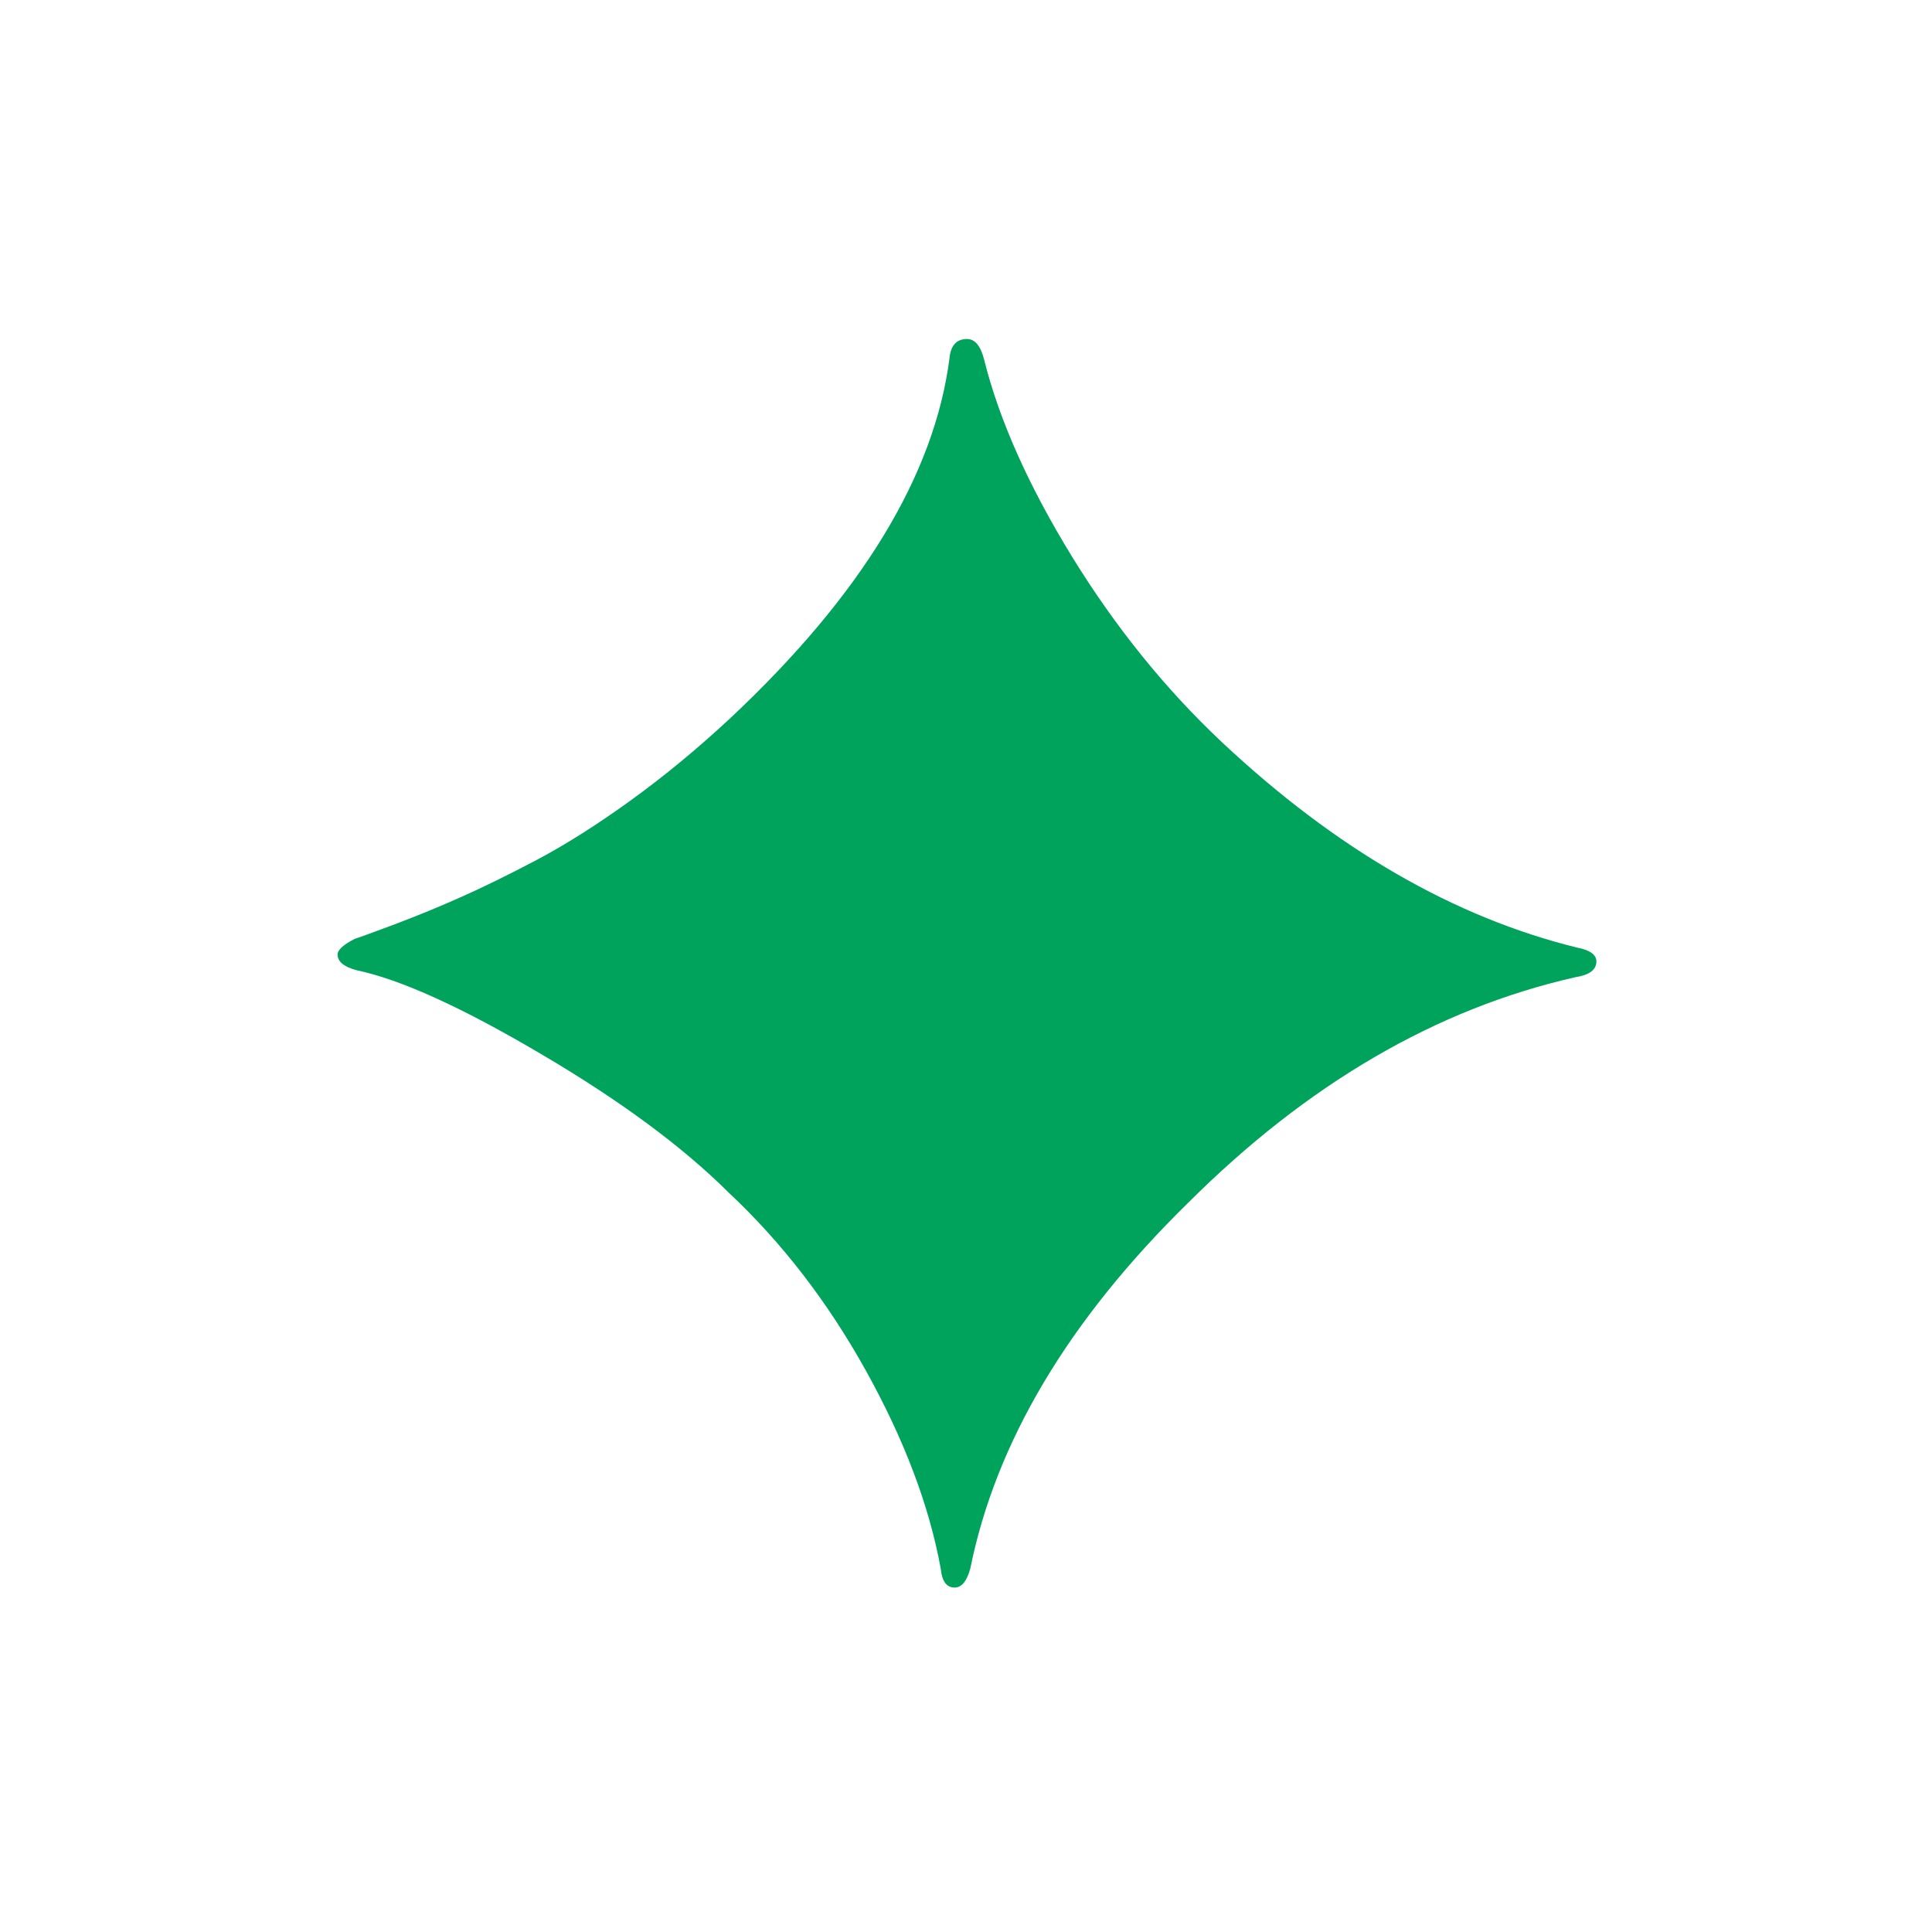
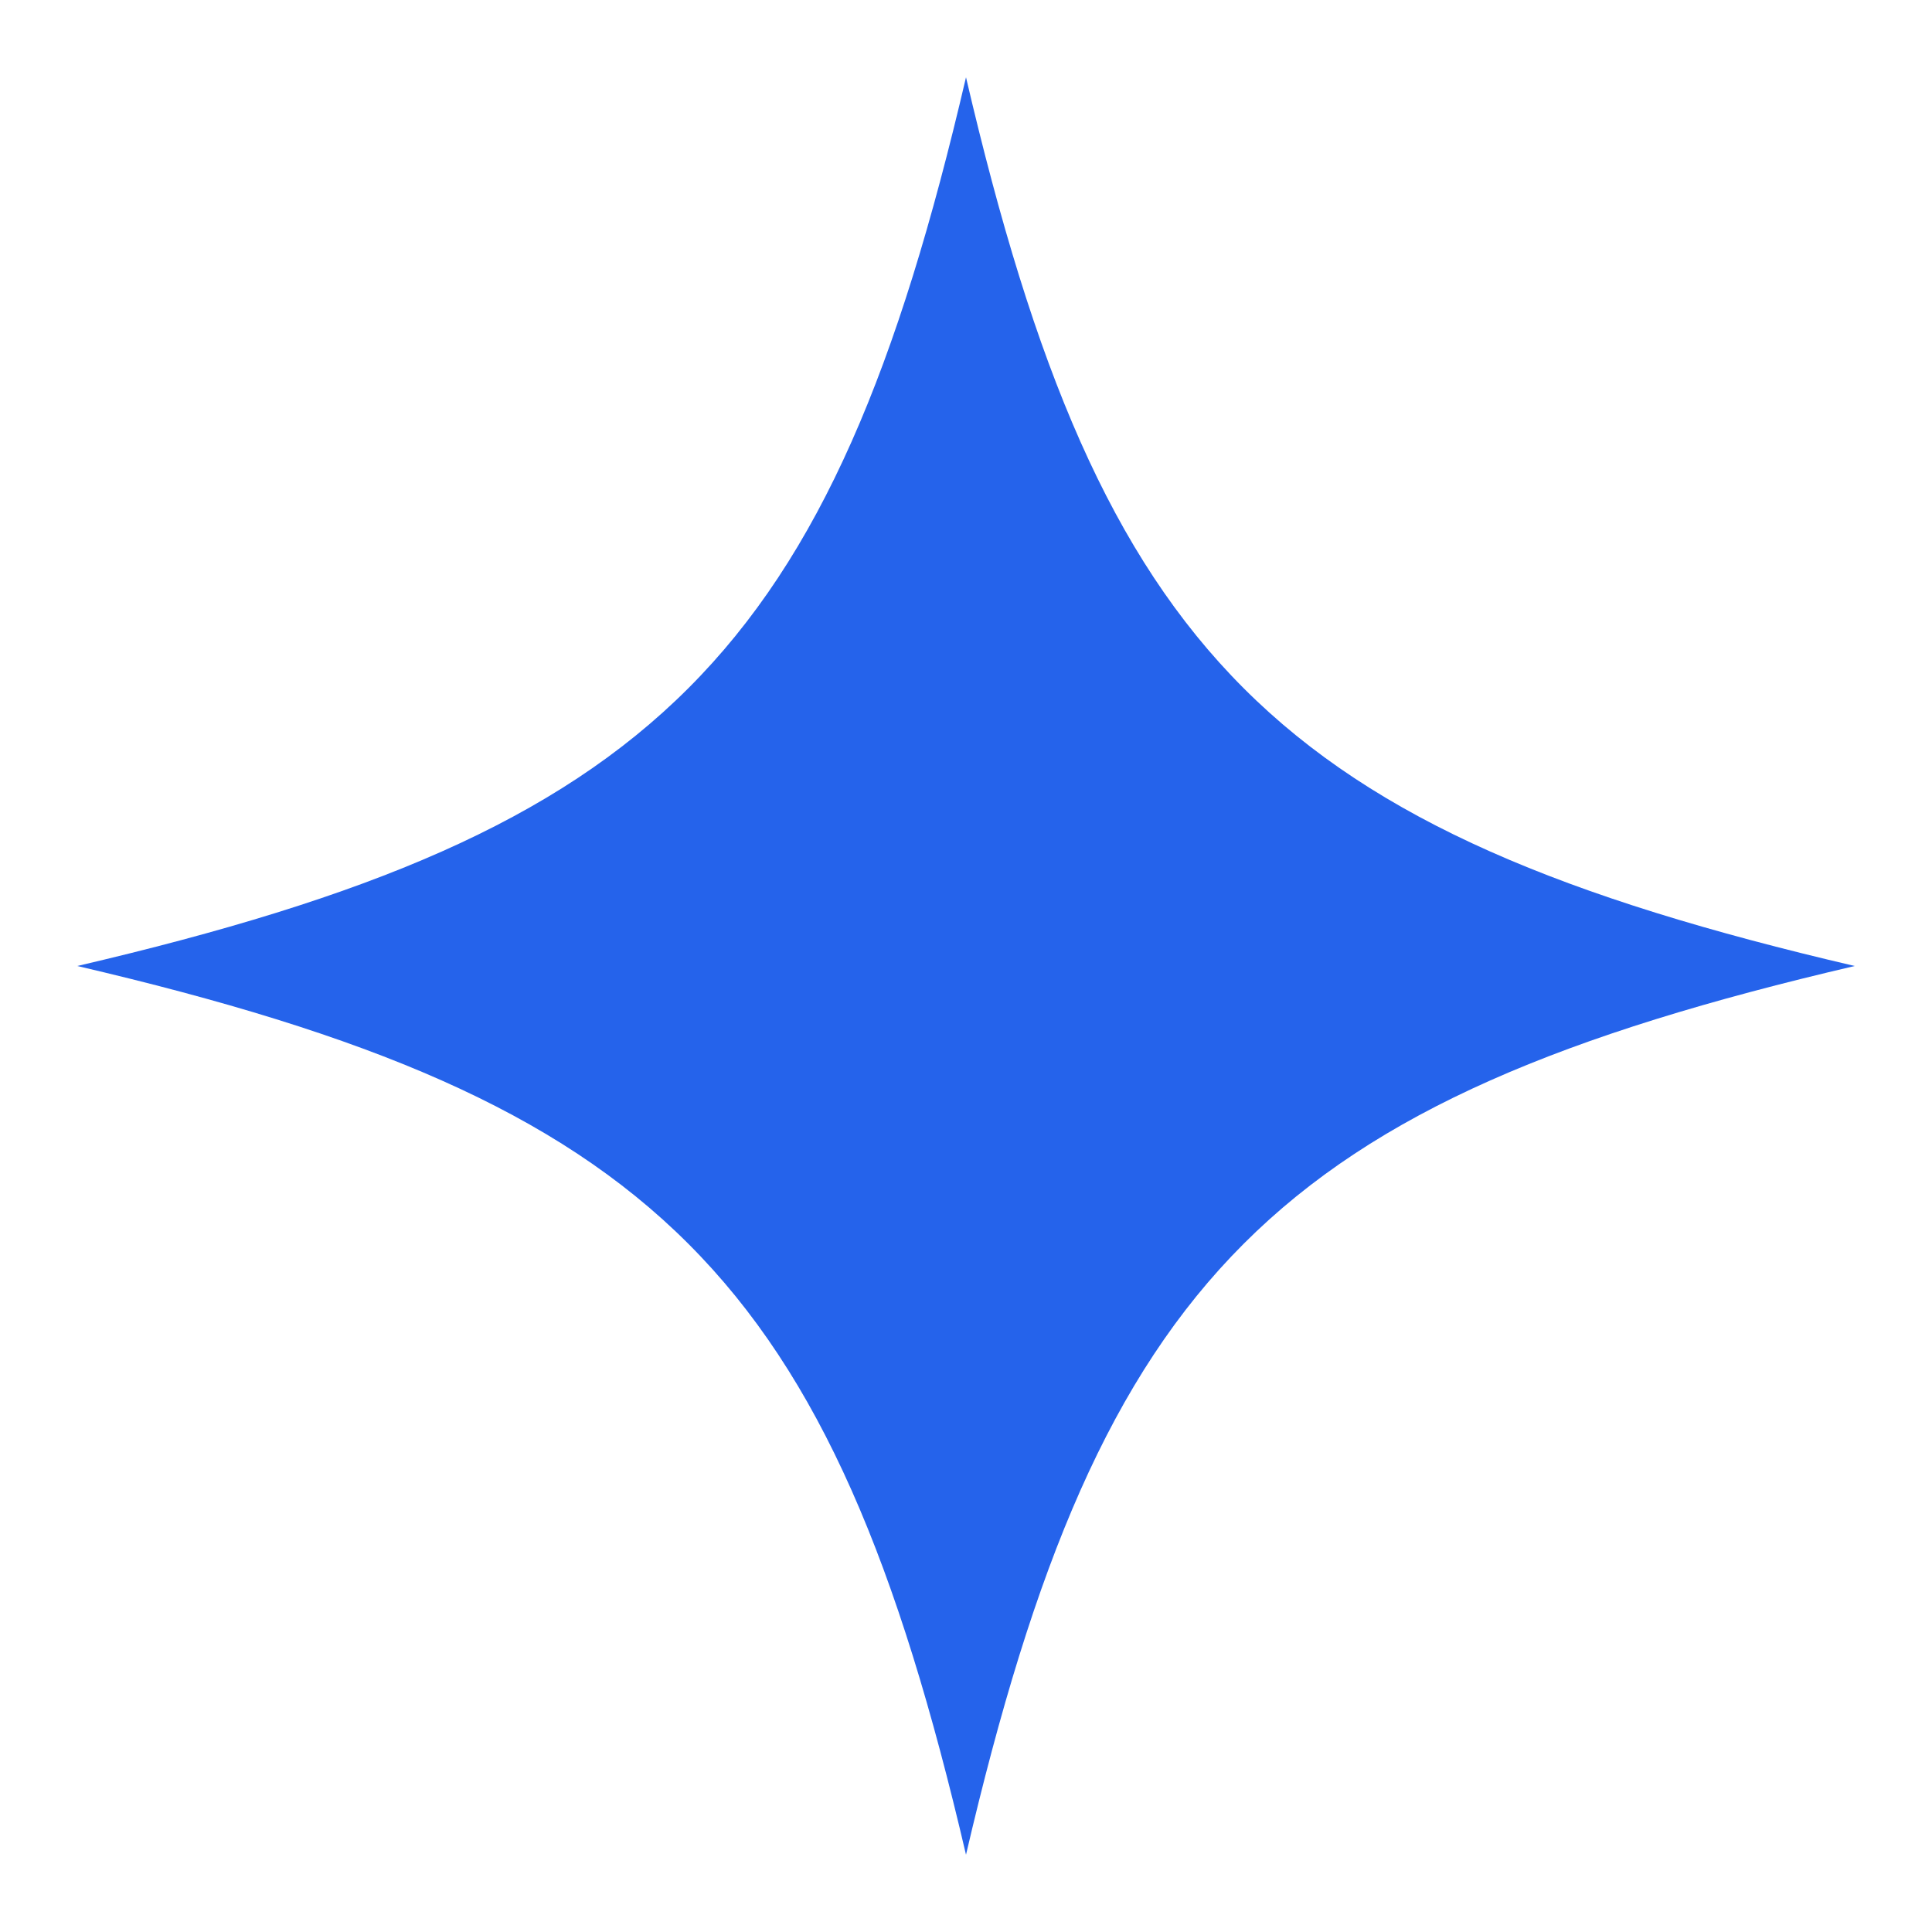
<svg xmlns="http://www.w3.org/2000/svg" viewBox="0 0 100 100">
-   <text y="0.9em" x="50%" text-anchor="middle" font-size="90" fill="#00a35c">✦</text>
+   <path fill="#2563eb" d="M50 4C57 34 66 43 96 50 66 57 57 66 50 96 43 66 34 57 4 50 34 43 43 34 50 4Z" />
</svg>
